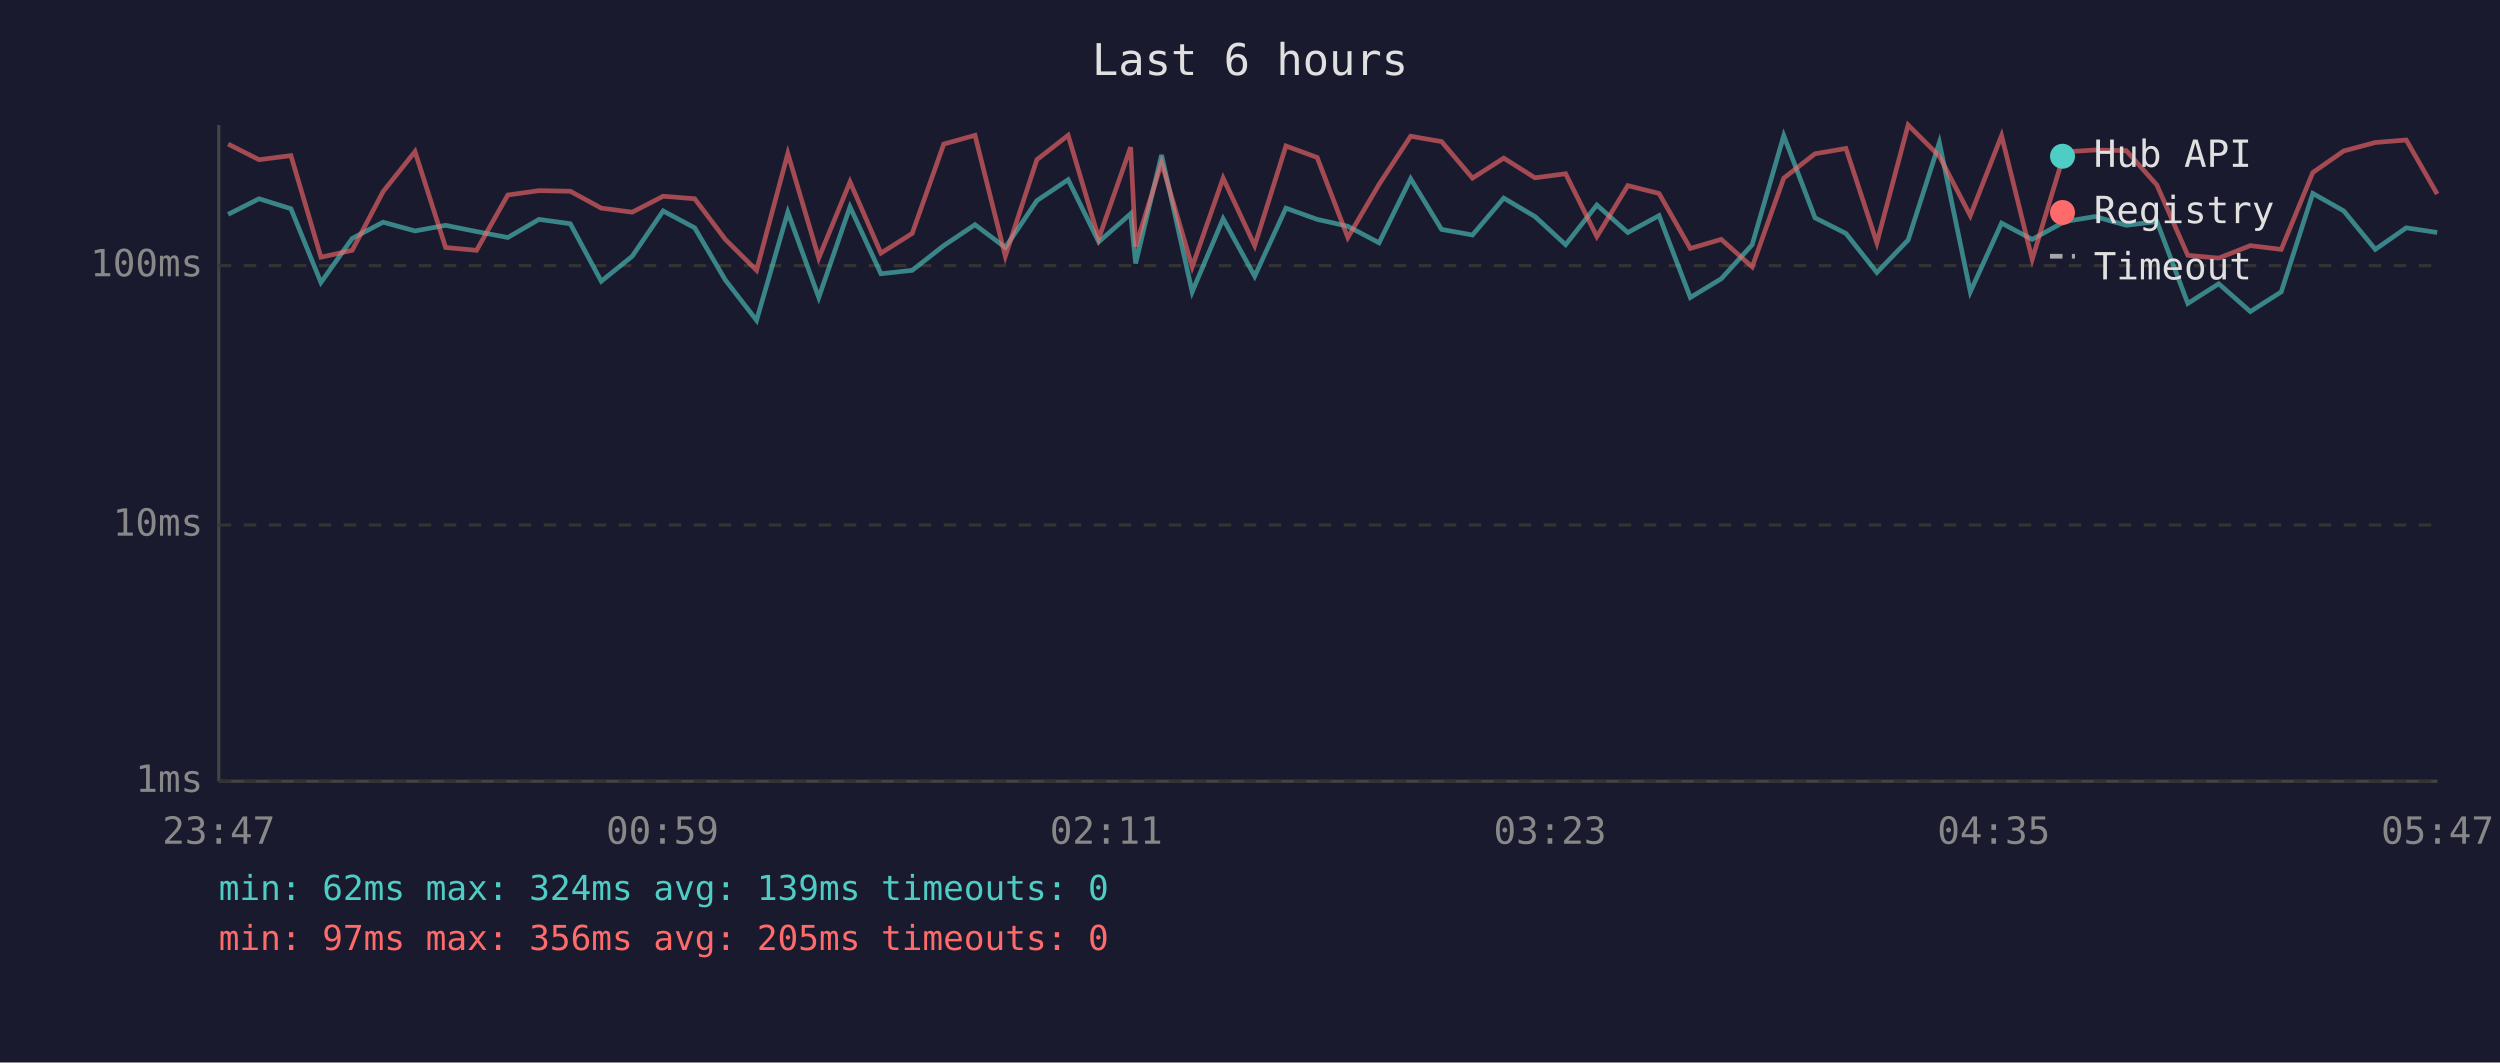
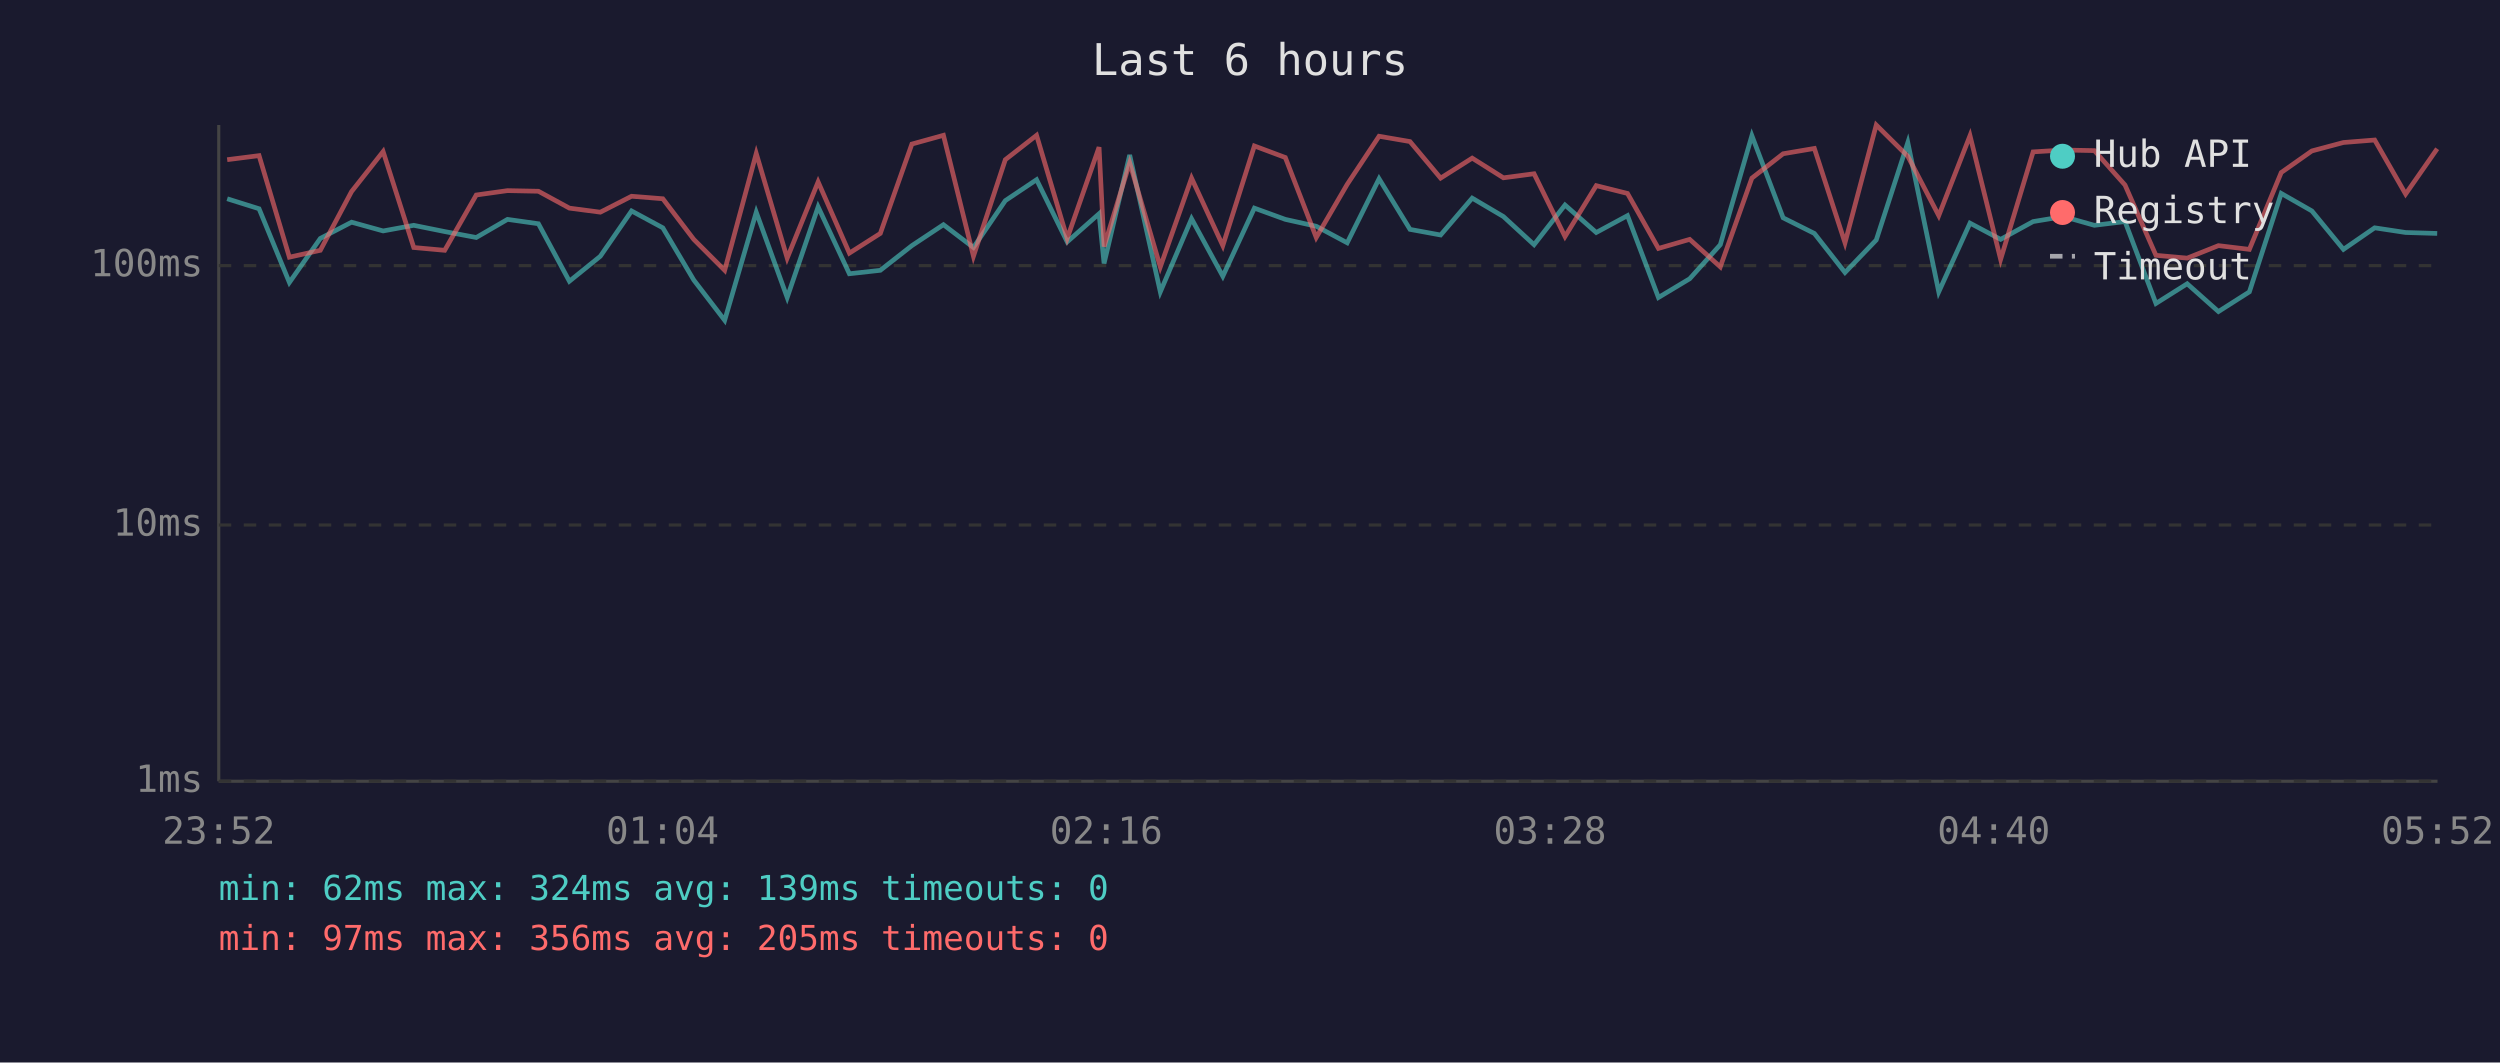
<svg xmlns="http://www.w3.org/2000/svg" viewBox="0 0 800 340" font-family="monospace" font-size="12">
  <rect width="800" height="340" fill="#1a1a2e" />
  <text x="400" y="24" fill="#e0e0e0" font-size="14" text-anchor="middle">Last 6 hours</text>
  <line x1="70" y1="40" x2="70" y2="250" stroke="#444" stroke-width="1" />
  <line x1="70" y1="250" x2="780" y2="250" stroke="#444" stroke-width="1" />
  <line x1="70" y1="250" x2="780" y2="250" stroke="#333" stroke-width="1" stroke-dasharray="4" />
  <text x="65" y="250" fill="#888" text-anchor="end" dominant-baseline="middle">1ms</text>
  <line x1="70" y1="168" x2="780" y2="168" stroke="#333" stroke-width="1" stroke-dasharray="4" />
  <text x="65" y="168" fill="#888" text-anchor="end" dominant-baseline="middle">10ms</text>
  <line x1="70" y1="85" x2="780" y2="85" stroke="#333" stroke-width="1" stroke-dasharray="4" />
  <text x="65" y="85" fill="#888" text-anchor="end" dominant-baseline="middle">100ms</text>
-   <text x="70" y="270" fill="#888" text-anchor="middle">23:47</text>
-   <text x="212" y="270" fill="#888" text-anchor="middle">00:59</text>
-   <text x="354" y="270" fill="#888" text-anchor="middle">02:11</text>
-   <text x="496" y="270" fill="#888" text-anchor="middle">03:23</text>
-   <text x="638" y="270" fill="#888" text-anchor="middle">04:35</text>
-   <text x="780" y="270" fill="#888" text-anchor="middle">05:47</text>
-   <polyline points="73.0,68.6 82.9,63.6 93.1,66.8 102.7,90.4 112.7,76.3 122.6,71.1 132.8,73.9 142.6,72.1 152.5,74.1 162.5,76.0 172.5,70.2 182.5,71.6 192.4,90.0 202.3,82.0 212.2,67.5 222.3,72.9 232.1,89.6 242.1,102.5 252.1,67.9 262.0,95.2 272.0,66.2 281.9,87.6 291.9,86.5 302.0,78.6 312.0,71.9 321.7,79.2 331.8,64.2 341.8,57.5 351.6,77.4 361.8,68.4 363.4,84.3 371.7,49.6 381.5,93.4 391.4,70.0 401.5,88.4 411.5,66.6 421.5,70.2 431.3,72.4 441.3,77.7 451.4,57.2 461.3,73.4 471.2,75.2 481.2,63.4 491.2,69.3 501.0,78.3 511.0,65.6 520.9,74.4 530.9,69.0 540.9,95.2 550.8,89.2 560.7,78.3 570.8,43.4 580.8,69.7 590.7,74.7 600.6,87.2 610.6,76.8 620.6,45.6 630.5,93.4 640.5,71.4 650.3,76.6 660.7,70.9 670.4,69.3 680.4,72.1 690.2,70.9 700.1,97.1 710.0,90.8 720.1,99.7 730.0,93.4 740.1,61.9 750.0,67.5 760.1,79.8 770.0,72.9 779.9,74.4" fill="none" stroke="#4ecdc4" stroke-width="1.5" opacity="0.6" />
-   <polyline points="73.0,46.1 82.9,51.1 93.1,49.8 102.7,82.3 112.7,80.1 122.6,61.3 132.8,48.5 142.6,79.2 152.5,80.1 162.5,62.4 172.5,61.0 182.5,61.2 192.4,66.6 202.3,67.9 212.2,62.8 222.3,63.6 232.1,76.6 242.1,86.5 252.1,49.1 262.0,82.6 272.0,58.2 281.9,81.0 291.9,74.7 302.0,46.1 312.0,43.3 321.7,82.0 331.8,51.1 341.8,43.3 351.6,76.3 361.8,47.1 363.4,78.9 371.7,52.1 381.5,85.4 391.4,57.0 401.5,78.6 411.5,46.7 421.5,50.4 431.3,76.0 441.3,59.0 451.4,43.6 461.3,45.3 471.2,57.0 481.2,50.6 491.2,56.9 501.0,55.6 511.0,75.7 520.9,59.4 530.9,61.9 540.9,79.5 550.8,76.6 560.7,85.4 570.8,57.0 580.8,49.2 590.7,47.5 600.6,77.7 610.6,40.0 620.6,50.0 630.5,69.0 640.5,43.4 650.3,83.0 660.7,48.6 670.4,48.0 680.4,48.2 690.2,59.2 700.1,81.7 710.0,82.6 720.1,78.6 730.0,79.8 740.1,55.2 750.0,48.3 760.1,45.6 770.0,44.8 779.9,62.1" fill="none" stroke="#ff6b6b" stroke-width="1.5" opacity="0.6" />
+   <text x="70" y="270" fill="#888" text-anchor="middle">23:52</text>
+   <text x="212" y="270" fill="#888" text-anchor="middle">01:04</text>
+   <text x="354" y="270" fill="#888" text-anchor="middle">02:16</text>
+   <text x="496" y="270" fill="#888" text-anchor="middle">03:28</text>
+   <text x="638" y="270" fill="#888" text-anchor="middle">04:40</text>
+   <text x="780" y="270" fill="#888" text-anchor="middle">05:52</text>
+   <polyline points="72.7,63.6 82.9,66.8 92.6,90.4 102.5,76.3 112.5,71.1 122.6,73.9 132.4,72.1 142.3,74.1 152.4,76.0 162.4,70.2 172.3,71.6 182.2,90.0 192.1,82.0 202.1,67.5 212.1,72.9 222.0,89.6 231.9,102.5 242.0,67.9 251.9,95.2 261.8,66.2 271.8,87.6 281.7,86.5 291.8,78.6 301.9,71.9 311.5,79.2 321.7,64.2 331.7,57.5 341.5,77.4 351.7,68.4 353.3,84.3 361.5,49.6 371.3,93.4 381.3,70.0 391.3,88.4 401.4,66.6 411.3,70.2 421.2,72.4 431.1,77.7 441.3,57.2 451.2,73.4 461.0,75.2 471.1,63.4 481.1,69.3 490.9,78.3 500.8,65.6 510.8,74.4 520.8,69.0 530.7,95.2 540.7,89.2 550.5,78.3 560.6,43.4 570.6,69.7 580.6,74.7 590.4,87.2 600.4,76.8 610.5,45.6 620.4,93.4 630.4,71.4 640.2,76.6 650.6,70.9 660.3,69.3 670.2,72.1 680.0,70.9 689.9,97.1 699.9,90.8 709.9,99.7 719.8,93.4 730.0,61.9 739.8,67.5 749.9,79.8 759.9,72.9 769.8,74.4 779.9,74.7" fill="none" stroke="#4ecdc4" stroke-width="1.5" opacity="0.6" />
+   <polyline points="72.7,51.1 82.9,49.8 92.6,82.3 102.5,80.1 112.5,61.3 122.6,48.5 132.4,79.2 142.3,80.1 152.4,62.4 162.4,61.0 172.3,61.2 182.2,66.6 192.1,67.9 202.1,62.8 212.1,63.6 222.0,76.6 231.9,86.5 242.0,49.1 251.9,82.6 261.8,58.2 271.8,81.0 281.7,74.7 291.8,46.1 301.9,43.3 311.5,82.0 321.7,51.1 331.7,43.3 341.5,76.3 351.7,47.1 353.3,78.9 361.5,52.1 371.3,85.4 381.3,57.0 391.3,78.6 401.4,46.7 411.3,50.4 421.2,76.0 431.1,59.0 441.3,43.6 451.2,45.3 461.0,57.0 471.1,50.6 481.1,56.9 490.9,55.6 500.8,75.7 510.8,59.4 520.8,61.9 530.7,79.5 540.7,76.6 550.5,85.4 560.6,57.0 570.6,49.2 580.6,47.5 590.4,77.7 600.4,40.0 610.5,50.0 620.4,69.0 630.4,43.4 640.2,83.0 650.6,48.6 660.3,48.0 670.2,48.2 680.0,59.2 689.9,81.7 699.9,82.6 709.9,78.6 719.8,79.8 730.0,55.2 739.8,48.3 749.9,45.6 759.9,44.8 769.8,62.1 779.9,47.6" fill="none" stroke="#ff6b6b" stroke-width="1.5" opacity="0.6" />
  <circle cx="660" cy="50" r="4" fill="#4ecdc4" />
  <text x="670" y="50" fill="#e0e0e0" dominant-baseline="middle">Hub API</text>
  <circle cx="660" cy="68" r="4" fill="#ff6b6b" />
  <text x="670" y="68" fill="#e0e0e0" dominant-baseline="middle">Registry</text>
  <line x1="656" y1="82" x2="664" y2="82" stroke="#e0e0e0" stroke-width="1.5" stroke-dasharray="4,3" opacity="0.7" />
  <text x="670" y="86" fill="#e0e0e0" dominant-baseline="middle">Timeout</text>
  <text x="70" y="288" fill="#4ecdc4" font-size="11">min: 62ms  max: 324ms  avg: 139ms  timeouts: 0</text>
  <text x="70" y="304" fill="#ff6b6b" font-size="11">min: 97ms  max: 356ms  avg: 205ms  timeouts: 0</text>
</svg>
